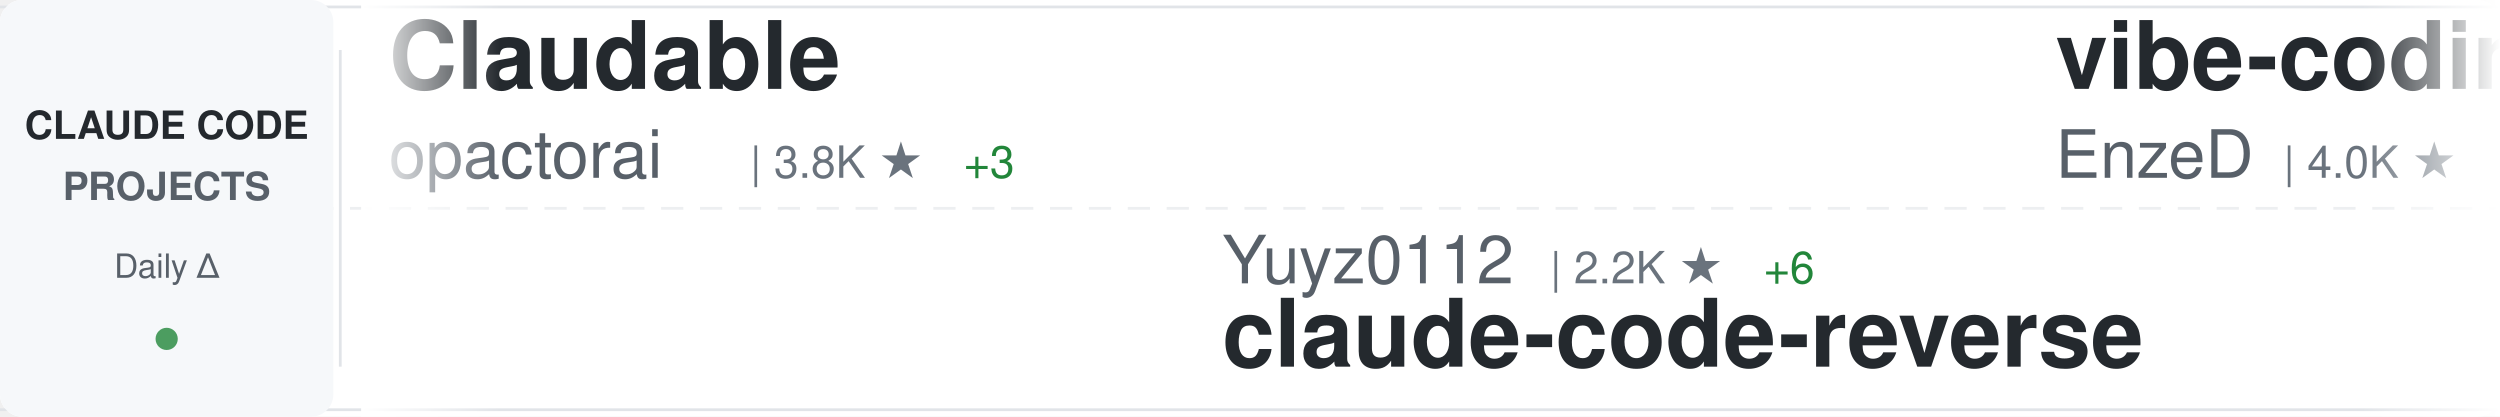
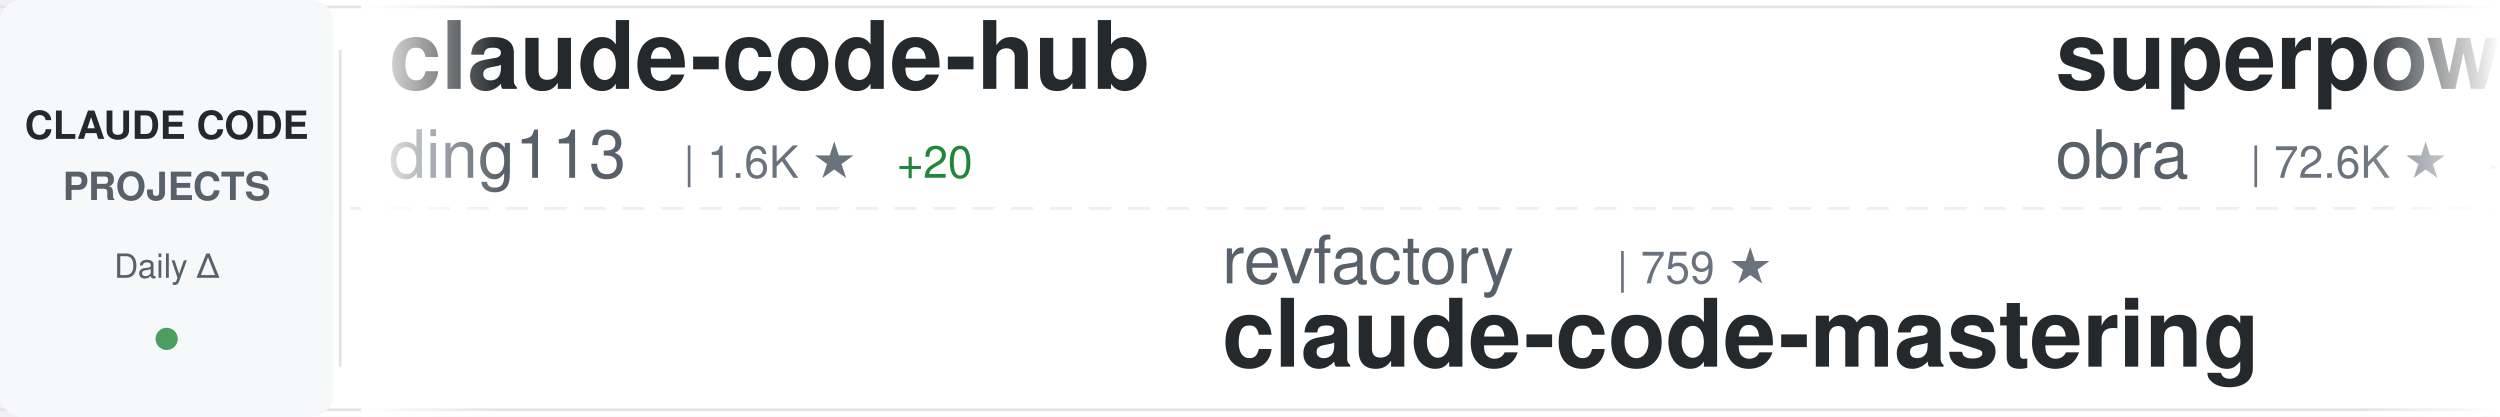
<svg xmlns="http://www.w3.org/2000/svg" width="900" height="150">
  <defs>
    <linearGradient id="awesomeLeftFade" x1="0%" y1="0%" x2="100%" y2="0%">
      <stop offset="0%" style="stop-color:#ffffff;stop-opacity:1" />
      <stop offset="100%" style="stop-color:#ffffff;stop-opacity:0" />
    </linearGradient>
    <linearGradient id="awesomeRightFade" x1="0%" y1="0%" x2="100%" y2="0%">
      <stop offset="0%" style="stop-color:#ffffff;stop-opacity:0" />
      <stop offset="100%" style="stop-color:#ffffff;stop-opacity:1" />
    </linearGradient>
  </defs>
  <rect width="900" height="150" fill="#ffffff" rx="8" />
  <rect x="0" y="2" width="900" height="1" fill="#e1e4e8" />
  <rect x="0" y="147" width="900" height="1" fill="#e1e4e8" />
  <line x1="0" y1="75" x2="900" y2="75" stroke="#e1e4e8" stroke-width="1" stroke-dasharray="8 6" opacity="0.6" />
  <rect x="0" y="0" width="120" height="150" fill="#f6f8fa" rx="8" />
  <text x="60" y="50" font-family="-apple-system, BlinkMacSystemFont, 'Segoe UI', Helvetica, Arial, sans-serif" font-size="14" font-weight="600" fill="#24292e" text-anchor="middle">CLAUDE CODE</text>
  <text x="60" y="72" font-family="-apple-system, BlinkMacSystemFont, 'Segoe UI', Helvetica, Arial, sans-serif" font-size="14" font-weight="600" fill="#586069" text-anchor="middle">PROJECTS</text>
  <text x="60" y="100" font-family="-apple-system, BlinkMacSystemFont, 'Segoe UI', Helvetica, Arial, sans-serif" font-size="12" font-weight="500" fill="#586069" text-anchor="middle">Daily Δ</text>
  <circle cx="60" cy="122" r="4" fill="#22863a" opacity="0.8" />
  <rect x="122" y="18" width="1" height="114" fill="#e1e4e8" />
  <clipPath id="awesomeTickerClip">
    <rect x="130" y="0" width="770" height="150" />
  </clipPath>
  <g clip-path="url(#awesomeTickerClip)">
    <g id="awesomeTickerItems">
      <animateTransform attributeName="transform" attributeType="XML" type="translate" from="0 0" to="-3000 0" dur="54s" repeatCount="indefinite" />
      <g transform="translate(0, 0)">
-         <text x="140" y="32" font-family="-apple-system, BlinkMacSystemFont, 'Segoe UI', Helvetica, Arial, sans-serif" font-size="34" font-weight="600" fill="#24292e">Claudable</text>
-         <text x="140" y="64" font-family="-apple-system, BlinkMacSystemFont, 'Segoe UI', Helvetica, Arial, sans-serif" font-size="24" font-weight="400" fill="#586069">opactorai</text>
-         <text x="270" y="64" font-family="-apple-system, BlinkMacSystemFont, 'Segoe UI', Helvetica, Arial, sans-serif" font-size="16" font-weight="500" fill="#6a737d">| 3.8K ★</text>
-         <text x="347" y="64" font-family="-apple-system, BlinkMacSystemFont, 'Segoe UI', Helvetica, Arial, sans-serif" font-size="16" font-weight="500" fill="#22863a"> +3</text>
+         <text x="140" y="32" font-family="-apple-system, BlinkMacSystemFont, 'Segoe UI', Helvetica, Arial, sans-serif" font-size="34" font-weight="600" fill="#24292e">claude-code-hub</text>
+         <text x="140" y="64" font-family="-apple-system, BlinkMacSystemFont, 'Segoe UI', Helvetica, Arial, sans-serif" font-size="24" font-weight="400" fill="#586069">ding113</text>
+         <text x="246" y="64" font-family="-apple-system, BlinkMacSystemFont, 'Segoe UI', Helvetica, Arial, sans-serif" font-size="16" font-weight="500" fill="#6a737d">| 1.6K ★</text>
+         <text x="323" y="64" font-family="-apple-system, BlinkMacSystemFont, 'Segoe UI', Helvetica, Arial, sans-serif" font-size="16" font-weight="500" fill="#22863a"> +20</text>
      </g>
      <g transform="translate(300, 0)">
-         <text x="140" y="102" font-family="-apple-system, BlinkMacSystemFont, 'Segoe UI', Helvetica, Arial, sans-serif" font-size="24" font-weight="400" fill="#586069">Yuyz0112</text>
-         <text x="258" y="102" font-family="-apple-system, BlinkMacSystemFont, 'Segoe UI', Helvetica, Arial, sans-serif" font-size="16" font-weight="500" fill="#6a737d">| 2.2K ★</text>
-         <text x="335" y="102" font-family="-apple-system, BlinkMacSystemFont, 'Segoe UI', Helvetica, Arial, sans-serif" font-size="16" font-weight="500" fill="#22863a"> +6</text>
-         <text x="140" y="132" font-family="-apple-system, BlinkMacSystemFont, 'Segoe UI', Helvetica, Arial, sans-serif" font-size="34" font-weight="600" fill="#24292e">claude-code-reverse</text>
+         <text x="140" y="102" font-family="-apple-system, BlinkMacSystemFont, 'Segoe UI', Helvetica, Arial, sans-serif" font-size="24" font-weight="400" fill="#586069">revfactory</text>
+         <text x="282" y="102" font-family="-apple-system, BlinkMacSystemFont, 'Segoe UI', Helvetica, Arial, sans-serif" font-size="16" font-weight="500" fill="#6a737d">| 759 ★</text>
+         <text x="140" y="132" font-family="-apple-system, BlinkMacSystemFont, 'Segoe UI', Helvetica, Arial, sans-serif" font-size="34" font-weight="600" fill="#24292e">claude-code-mastering</text>
      </g>
      <g transform="translate(600, 0)">
-         <text x="140" y="32" font-family="-apple-system, BlinkMacSystemFont, 'Segoe UI', Helvetica, Arial, sans-serif" font-size="34" font-weight="600" fill="#24292e">vibe-coding</text>
-         <text x="140" y="64" font-family="-apple-system, BlinkMacSystemFont, 'Segoe UI', Helvetica, Arial, sans-serif" font-size="24" font-weight="400" fill="#586069">EnzeD</text>
-         <text x="222" y="64" font-family="-apple-system, BlinkMacSystemFont, 'Segoe UI', Helvetica, Arial, sans-serif" font-size="16" font-weight="500" fill="#6a737d">| 4.0K ★</text>
-         <text x="299" y="64" font-family="-apple-system, BlinkMacSystemFont, 'Segoe UI', Helvetica, Arial, sans-serif" font-size="16" font-weight="500" fill="#22863a"> +5</text>
+         <text x="140" y="32" font-family="-apple-system, BlinkMacSystemFont, 'Segoe UI', Helvetica, Arial, sans-serif" font-size="34" font-weight="600" fill="#24292e">superpowers</text>
+         <text x="140" y="64" font-family="-apple-system, BlinkMacSystemFont, 'Segoe UI', Helvetica, Arial, sans-serif" font-size="24" font-weight="400" fill="#586069">obra</text>
+         <text x="210" y="64" font-family="-apple-system, BlinkMacSystemFont, 'Segoe UI', Helvetica, Arial, sans-serif" font-size="16" font-weight="500" fill="#6a737d">| 72.6K ★</text>
+         <text x="296" y="64" font-family="-apple-system, BlinkMacSystemFont, 'Segoe UI', Helvetica, Arial, sans-serif" font-size="16" font-weight="500" fill="#22863a"> +1.0K</text>
      </g>
      <g transform="translate(900, 0)">
-         <text x="140" y="102" font-family="-apple-system, BlinkMacSystemFont, 'Segoe UI', Helvetica, Arial, sans-serif" font-size="24" font-weight="400" fill="#586069">gsd-build</text>
-         <text x="270" y="102" font-family="-apple-system, BlinkMacSystemFont, 'Segoe UI', Helvetica, Arial, sans-serif" font-size="16" font-weight="500" fill="#6a737d">| 25.1K ★</text>
-         <text x="356" y="102" font-family="-apple-system, BlinkMacSystemFont, 'Segoe UI', Helvetica, Arial, sans-serif" font-size="16" font-weight="500" fill="#22863a"> +454</text>
-         <text x="140" y="132" font-family="-apple-system, BlinkMacSystemFont, 'Segoe UI', Helvetica, Arial, sans-serif" font-size="34" font-weight="600" fill="#24292e">get-shit-done</text>
+         <text x="140" y="102" font-family="-apple-system, BlinkMacSystemFont, 'Segoe UI', Helvetica, Arial, sans-serif" font-size="24" font-weight="400" fill="#586069">shareAI-lab</text>
+         <text x="294" y="102" font-family="-apple-system, BlinkMacSystemFont, 'Segoe UI', Helvetica, Arial, sans-serif" font-size="16" font-weight="500" fill="#6a737d">| 22.2K ★</text>
+         <text x="380" y="102" font-family="-apple-system, BlinkMacSystemFont, 'Segoe UI', Helvetica, Arial, sans-serif" font-size="16" font-weight="500" fill="#22863a"> +498</text>
+         <text x="140" y="132" font-family="-apple-system, BlinkMacSystemFont, 'Segoe UI', Helvetica, Arial, sans-serif" font-size="34" font-weight="600" fill="#24292e">learn-claude-code</text>
      </g>
      <g transform="translate(1200, 0)">
-         <text x="140" y="32" font-family="-apple-system, BlinkMacSystemFont, 'Segoe UI', Helvetica, Arial, sans-serif" font-size="34" font-weight="600" fill="#24292e">sc-claude-code-files</text>
-         <text x="140" y="64" font-family="-apple-system, BlinkMacSystemFont, 'Segoe UI', Helvetica, Arial, sans-serif" font-size="24" font-weight="400" fill="#586069">https-deeplearning-ai</text>
-         <text x="414" y="64" font-family="-apple-system, BlinkMacSystemFont, 'Segoe UI', Helvetica, Arial, sans-serif" font-size="16" font-weight="500" fill="#6a737d">| 440 ★</text>
-         <text x="482" y="64" font-family="-apple-system, BlinkMacSystemFont, 'Segoe UI', Helvetica, Arial, sans-serif" font-size="16" font-weight="500" fill="#22863a"> +2</text>
+         <text x="140" y="32" font-family="-apple-system, BlinkMacSystemFont, 'Segoe UI', Helvetica, Arial, sans-serif" font-size="34" font-weight="600" fill="#24292e">claude-skills</text>
+         <text x="140" y="64" font-family="-apple-system, BlinkMacSystemFont, 'Segoe UI', Helvetica, Arial, sans-serif" font-size="24" font-weight="400" fill="#586069">alirezarezvani</text>
+         <text x="330" y="64" font-family="-apple-system, BlinkMacSystemFont, 'Segoe UI', Helvetica, Arial, sans-serif" font-size="16" font-weight="500" fill="#6a737d">| 2.5K ★</text>
+         <text x="407" y="64" font-family="-apple-system, BlinkMacSystemFont, 'Segoe UI', Helvetica, Arial, sans-serif" font-size="16" font-weight="500" fill="#22863a"> +85</text>
      </g>
      <g transform="translate(1500, 0)">
-         <text x="140" y="102" font-family="-apple-system, BlinkMacSystemFont, 'Segoe UI', Helvetica, Arial, sans-serif" font-size="24" font-weight="400" fill="#586069">superdesigndev</text>
-         <text x="330" y="102" font-family="-apple-system, BlinkMacSystemFont, 'Segoe UI', Helvetica, Arial, sans-serif" font-size="16" font-weight="500" fill="#6a737d">| 6.1K ★</text>
-         <text x="407" y="102" font-family="-apple-system, BlinkMacSystemFont, 'Segoe UI', Helvetica, Arial, sans-serif" font-size="16" font-weight="500" fill="#22863a"> +4</text>
-         <text x="140" y="132" font-family="-apple-system, BlinkMacSystemFont, 'Segoe UI', Helvetica, Arial, sans-serif" font-size="34" font-weight="600" fill="#24292e">superdesign</text>
+         <text x="140" y="102" font-family="-apple-system, BlinkMacSystemFont, 'Segoe UI', Helvetica, Arial, sans-serif" font-size="24" font-weight="400" fill="#586069">ghuntley</text>
+         <text x="258" y="102" font-family="-apple-system, BlinkMacSystemFont, 'Segoe UI', Helvetica, Arial, sans-serif" font-size="16" font-weight="500" fill="#6a737d">| 852 ★</text>
+         <text x="140" y="132" font-family="-apple-system, BlinkMacSystemFont, 'Segoe UI', Helvetica, Arial, sans-serif" font-size="34" font-weight="600" fill="#24292e">claude-code-source-code-...</text>
      </g>
      <g transform="translate(1800, 0)">
-         <text x="140" y="32" font-family="-apple-system, BlinkMacSystemFont, 'Segoe UI', Helvetica, Arial, sans-serif" font-size="34" font-weight="600" fill="#24292e">claude-plugins-official</text>
-         <text x="140" y="64" font-family="-apple-system, BlinkMacSystemFont, 'Segoe UI', Helvetica, Arial, sans-serif" font-size="24" font-weight="400" fill="#586069">anthropics</text>
-         <text x="282" y="64" font-family="-apple-system, BlinkMacSystemFont, 'Segoe UI', Helvetica, Arial, sans-serif" font-size="16" font-weight="500" fill="#6a737d">| 9.2K ★</text>
-         <text x="359" y="64" font-family="-apple-system, BlinkMacSystemFont, 'Segoe UI', Helvetica, Arial, sans-serif" font-size="16" font-weight="500" fill="#22863a"> +146</text>
+         <text x="140" y="32" font-family="-apple-system, BlinkMacSystemFont, 'Segoe UI', Helvetica, Arial, sans-serif" font-size="34" font-weight="600" fill="#24292e">spec-kit</text>
+         <text x="140" y="64" font-family="-apple-system, BlinkMacSystemFont, 'Segoe UI', Helvetica, Arial, sans-serif" font-size="24" font-weight="400" fill="#586069">github</text>
+         <text x="234" y="64" font-family="-apple-system, BlinkMacSystemFont, 'Segoe UI', Helvetica, Arial, sans-serif" font-size="16" font-weight="500" fill="#6a737d">| 74.6K ★</text>
+         <text x="320" y="64" font-family="-apple-system, BlinkMacSystemFont, 'Segoe UI', Helvetica, Arial, sans-serif" font-size="16" font-weight="500" fill="#22863a"> +297</text>
      </g>
      <g transform="translate(2100, 0)">
-         <text x="140" y="102" font-family="-apple-system, BlinkMacSystemFont, 'Segoe UI', Helvetica, Arial, sans-serif" font-size="24" font-weight="400" fill="#586069">ChrisWiles</text>
-         <text x="282" y="102" font-family="-apple-system, BlinkMacSystemFont, 'Segoe UI', Helvetica, Arial, sans-serif" font-size="16" font-weight="500" fill="#6a737d">| 5.5K ★</text>
-         <text x="359" y="102" font-family="-apple-system, BlinkMacSystemFont, 'Segoe UI', Helvetica, Arial, sans-serif" font-size="16" font-weight="500" fill="#22863a"> +7</text>
-         <text x="140" y="132" font-family="-apple-system, BlinkMacSystemFont, 'Segoe UI', Helvetica, Arial, sans-serif" font-size="34" font-weight="600" fill="#24292e">claude-code-showcase</text>
+         <text x="140" y="102" font-family="-apple-system, BlinkMacSystemFont, 'Segoe UI', Helvetica, Arial, sans-serif" font-size="24" font-weight="400" fill="#586069">PleasePrompto</text>
+         <text x="318" y="102" font-family="-apple-system, BlinkMacSystemFont, 'Segoe UI', Helvetica, Arial, sans-serif" font-size="16" font-weight="500" fill="#6a737d">| 4.2K ★</text>
+         <text x="395" y="102" font-family="-apple-system, BlinkMacSystemFont, 'Segoe UI', Helvetica, Arial, sans-serif" font-size="16" font-weight="500" fill="#22863a"> +43</text>
+         <text x="140" y="132" font-family="-apple-system, BlinkMacSystemFont, 'Segoe UI', Helvetica, Arial, sans-serif" font-size="34" font-weight="600" fill="#24292e">notebooklm-skill</text>
      </g>
      <g transform="translate(2400, 0)">
-         <text x="140" y="32" font-family="-apple-system, BlinkMacSystemFont, 'Segoe UI', Helvetica, Arial, sans-serif" font-size="34" font-weight="600" fill="#24292e">everything-claude-code</text>
-         <text x="140" y="64" font-family="-apple-system, BlinkMacSystemFont, 'Segoe UI', Helvetica, Arial, sans-serif" font-size="24" font-weight="400" fill="#586069">affaan-m</text>
-         <text x="258" y="64" font-family="-apple-system, BlinkMacSystemFont, 'Segoe UI', Helvetica, Arial, sans-serif" font-size="16" font-weight="500" fill="#6a737d">| 62.5K ★</text>
-         <text x="344" y="64" font-family="-apple-system, BlinkMacSystemFont, 'Segoe UI', Helvetica, Arial, sans-serif" font-size="16" font-weight="500" fill="#22863a"> +1.5K</text>
+         <text x="140" y="32" font-family="-apple-system, BlinkMacSystemFont, 'Segoe UI', Helvetica, Arial, sans-serif" font-size="34" font-weight="600" fill="#24292e">opencode</text>
+         <text x="140" y="64" font-family="-apple-system, BlinkMacSystemFont, 'Segoe UI', Helvetica, Arial, sans-serif" font-size="24" font-weight="400" fill="#586069">anomalyco</text>
+         <text x="270" y="64" font-family="-apple-system, BlinkMacSystemFont, 'Segoe UI', Helvetica, Arial, sans-serif" font-size="16" font-weight="500" fill="#6a737d">| 117.3K ★</text>
+         <text x="365" y="64" font-family="-apple-system, BlinkMacSystemFont, 'Segoe UI', Helvetica, Arial, sans-serif" font-size="16" font-weight="500" fill="#22863a"> +791</text>
      </g>
      <g transform="translate(2700, 0)">
-         <text x="140" y="102" font-family="-apple-system, BlinkMacSystemFont, 'Segoe UI', Helvetica, Arial, sans-serif" font-size="24" font-weight="400" fill="#586069">winfunc</text>
-         <text x="246" y="102" font-family="-apple-system, BlinkMacSystemFont, 'Segoe UI', Helvetica, Arial, sans-serif" font-size="16" font-weight="500" fill="#6a737d">| 20.8K ★</text>
-         <text x="332" y="102" font-family="-apple-system, BlinkMacSystemFont, 'Segoe UI', Helvetica, Arial, sans-serif" font-size="16" font-weight="500" fill="#22863a"> +15</text>
-         <text x="140" y="132" font-family="-apple-system, BlinkMacSystemFont, 'Segoe UI', Helvetica, Arial, sans-serif" font-size="34" font-weight="600" fill="#24292e">opcode</text>
+         <text x="140" y="102" font-family="-apple-system, BlinkMacSystemFont, 'Segoe UI', Helvetica, Arial, sans-serif" font-size="24" font-weight="400" fill="#586069">Pimzino</text>
+         <text x="246" y="102" font-family="-apple-system, BlinkMacSystemFont, 'Segoe UI', Helvetica, Arial, sans-serif" font-size="16" font-weight="500" fill="#6a737d">| 3.5K ★</text>
+         <text x="323" y="102" font-family="-apple-system, BlinkMacSystemFont, 'Segoe UI', Helvetica, Arial, sans-serif" font-size="16" font-weight="500" fill="#22863a"> +5</text>
+         <text x="140" y="132" font-family="-apple-system, BlinkMacSystemFont, 'Segoe UI', Helvetica, Arial, sans-serif" font-size="34" font-weight="600" fill="#24292e">claude-code-spec-workflo...</text>
      </g>
      <g transform="translate(3000, 0)">
-         <text x="140" y="32" font-family="-apple-system, BlinkMacSystemFont, 'Segoe UI', Helvetica, Arial, sans-serif" font-size="34" font-weight="600" fill="#24292e">Claudable</text>
-         <text x="140" y="64" font-family="-apple-system, BlinkMacSystemFont, 'Segoe UI', Helvetica, Arial, sans-serif" font-size="24" font-weight="400" fill="#586069">opactorai</text>
-         <text x="270" y="64" font-family="-apple-system, BlinkMacSystemFont, 'Segoe UI', Helvetica, Arial, sans-serif" font-size="16" font-weight="500" fill="#6a737d">| 3.8K ★</text>
-         <text x="347" y="64" font-family="-apple-system, BlinkMacSystemFont, 'Segoe UI', Helvetica, Arial, sans-serif" font-size="16" font-weight="500" fill="#22863a"> +3</text>
+         <text x="140" y="32" font-family="-apple-system, BlinkMacSystemFont, 'Segoe UI', Helvetica, Arial, sans-serif" font-size="34" font-weight="600" fill="#24292e">claude-code-hub</text>
+         <text x="140" y="64" font-family="-apple-system, BlinkMacSystemFont, 'Segoe UI', Helvetica, Arial, sans-serif" font-size="24" font-weight="400" fill="#586069">ding113</text>
+         <text x="246" y="64" font-family="-apple-system, BlinkMacSystemFont, 'Segoe UI', Helvetica, Arial, sans-serif" font-size="16" font-weight="500" fill="#6a737d">| 1.6K ★</text>
+         <text x="323" y="64" font-family="-apple-system, BlinkMacSystemFont, 'Segoe UI', Helvetica, Arial, sans-serif" font-size="16" font-weight="500" fill="#22863a"> +20</text>
      </g>
      <g transform="translate(3300, 0)">
-         <text x="140" y="102" font-family="-apple-system, BlinkMacSystemFont, 'Segoe UI', Helvetica, Arial, sans-serif" font-size="24" font-weight="400" fill="#586069">Yuyz0112</text>
-         <text x="258" y="102" font-family="-apple-system, BlinkMacSystemFont, 'Segoe UI', Helvetica, Arial, sans-serif" font-size="16" font-weight="500" fill="#6a737d">| 2.2K ★</text>
-         <text x="335" y="102" font-family="-apple-system, BlinkMacSystemFont, 'Segoe UI', Helvetica, Arial, sans-serif" font-size="16" font-weight="500" fill="#22863a"> +6</text>
-         <text x="140" y="132" font-family="-apple-system, BlinkMacSystemFont, 'Segoe UI', Helvetica, Arial, sans-serif" font-size="34" font-weight="600" fill="#24292e">claude-code-reverse</text>
+         <text x="140" y="102" font-family="-apple-system, BlinkMacSystemFont, 'Segoe UI', Helvetica, Arial, sans-serif" font-size="24" font-weight="400" fill="#586069">revfactory</text>
+         <text x="282" y="102" font-family="-apple-system, BlinkMacSystemFont, 'Segoe UI', Helvetica, Arial, sans-serif" font-size="16" font-weight="500" fill="#6a737d">| 759 ★</text>
+         <text x="140" y="132" font-family="-apple-system, BlinkMacSystemFont, 'Segoe UI', Helvetica, Arial, sans-serif" font-size="34" font-weight="600" fill="#24292e">claude-code-mastering</text>
      </g>
      <g transform="translate(3600, 0)">
-         <text x="140" y="32" font-family="-apple-system, BlinkMacSystemFont, 'Segoe UI', Helvetica, Arial, sans-serif" font-size="34" font-weight="600" fill="#24292e">vibe-coding</text>
-         <text x="140" y="64" font-family="-apple-system, BlinkMacSystemFont, 'Segoe UI', Helvetica, Arial, sans-serif" font-size="24" font-weight="400" fill="#586069">EnzeD</text>
-         <text x="222" y="64" font-family="-apple-system, BlinkMacSystemFont, 'Segoe UI', Helvetica, Arial, sans-serif" font-size="16" font-weight="500" fill="#6a737d">| 4.0K ★</text>
-         <text x="299" y="64" font-family="-apple-system, BlinkMacSystemFont, 'Segoe UI', Helvetica, Arial, sans-serif" font-size="16" font-weight="500" fill="#22863a"> +5</text>
+         <text x="140" y="32" font-family="-apple-system, BlinkMacSystemFont, 'Segoe UI', Helvetica, Arial, sans-serif" font-size="34" font-weight="600" fill="#24292e">superpowers</text>
+         <text x="140" y="64" font-family="-apple-system, BlinkMacSystemFont, 'Segoe UI', Helvetica, Arial, sans-serif" font-size="24" font-weight="400" fill="#586069">obra</text>
+         <text x="210" y="64" font-family="-apple-system, BlinkMacSystemFont, 'Segoe UI', Helvetica, Arial, sans-serif" font-size="16" font-weight="500" fill="#6a737d">| 72.6K ★</text>
+         <text x="296" y="64" font-family="-apple-system, BlinkMacSystemFont, 'Segoe UI', Helvetica, Arial, sans-serif" font-size="16" font-weight="500" fill="#22863a"> +1.0K</text>
      </g>
      <g transform="translate(3900, 0)">
-         <text x="140" y="102" font-family="-apple-system, BlinkMacSystemFont, 'Segoe UI', Helvetica, Arial, sans-serif" font-size="24" font-weight="400" fill="#586069">gsd-build</text>
-         <text x="270" y="102" font-family="-apple-system, BlinkMacSystemFont, 'Segoe UI', Helvetica, Arial, sans-serif" font-size="16" font-weight="500" fill="#6a737d">| 25.1K ★</text>
-         <text x="356" y="102" font-family="-apple-system, BlinkMacSystemFont, 'Segoe UI', Helvetica, Arial, sans-serif" font-size="16" font-weight="500" fill="#22863a"> +454</text>
-         <text x="140" y="132" font-family="-apple-system, BlinkMacSystemFont, 'Segoe UI', Helvetica, Arial, sans-serif" font-size="34" font-weight="600" fill="#24292e">get-shit-done</text>
+         <text x="140" y="102" font-family="-apple-system, BlinkMacSystemFont, 'Segoe UI', Helvetica, Arial, sans-serif" font-size="24" font-weight="400" fill="#586069">shareAI-lab</text>
+         <text x="294" y="102" font-family="-apple-system, BlinkMacSystemFont, 'Segoe UI', Helvetica, Arial, sans-serif" font-size="16" font-weight="500" fill="#6a737d">| 22.2K ★</text>
+         <text x="380" y="102" font-family="-apple-system, BlinkMacSystemFont, 'Segoe UI', Helvetica, Arial, sans-serif" font-size="16" font-weight="500" fill="#22863a"> +498</text>
+         <text x="140" y="132" font-family="-apple-system, BlinkMacSystemFont, 'Segoe UI', Helvetica, Arial, sans-serif" font-size="34" font-weight="600" fill="#24292e">learn-claude-code</text>
      </g>
    </g>
  </g>
  <rect x="130" y="0" width="50" height="150" fill="url(#awesomeLeftFade)" />
  <rect x="850" y="0" width="50" height="150" fill="url(#awesomeRightFade)" />
</svg>
